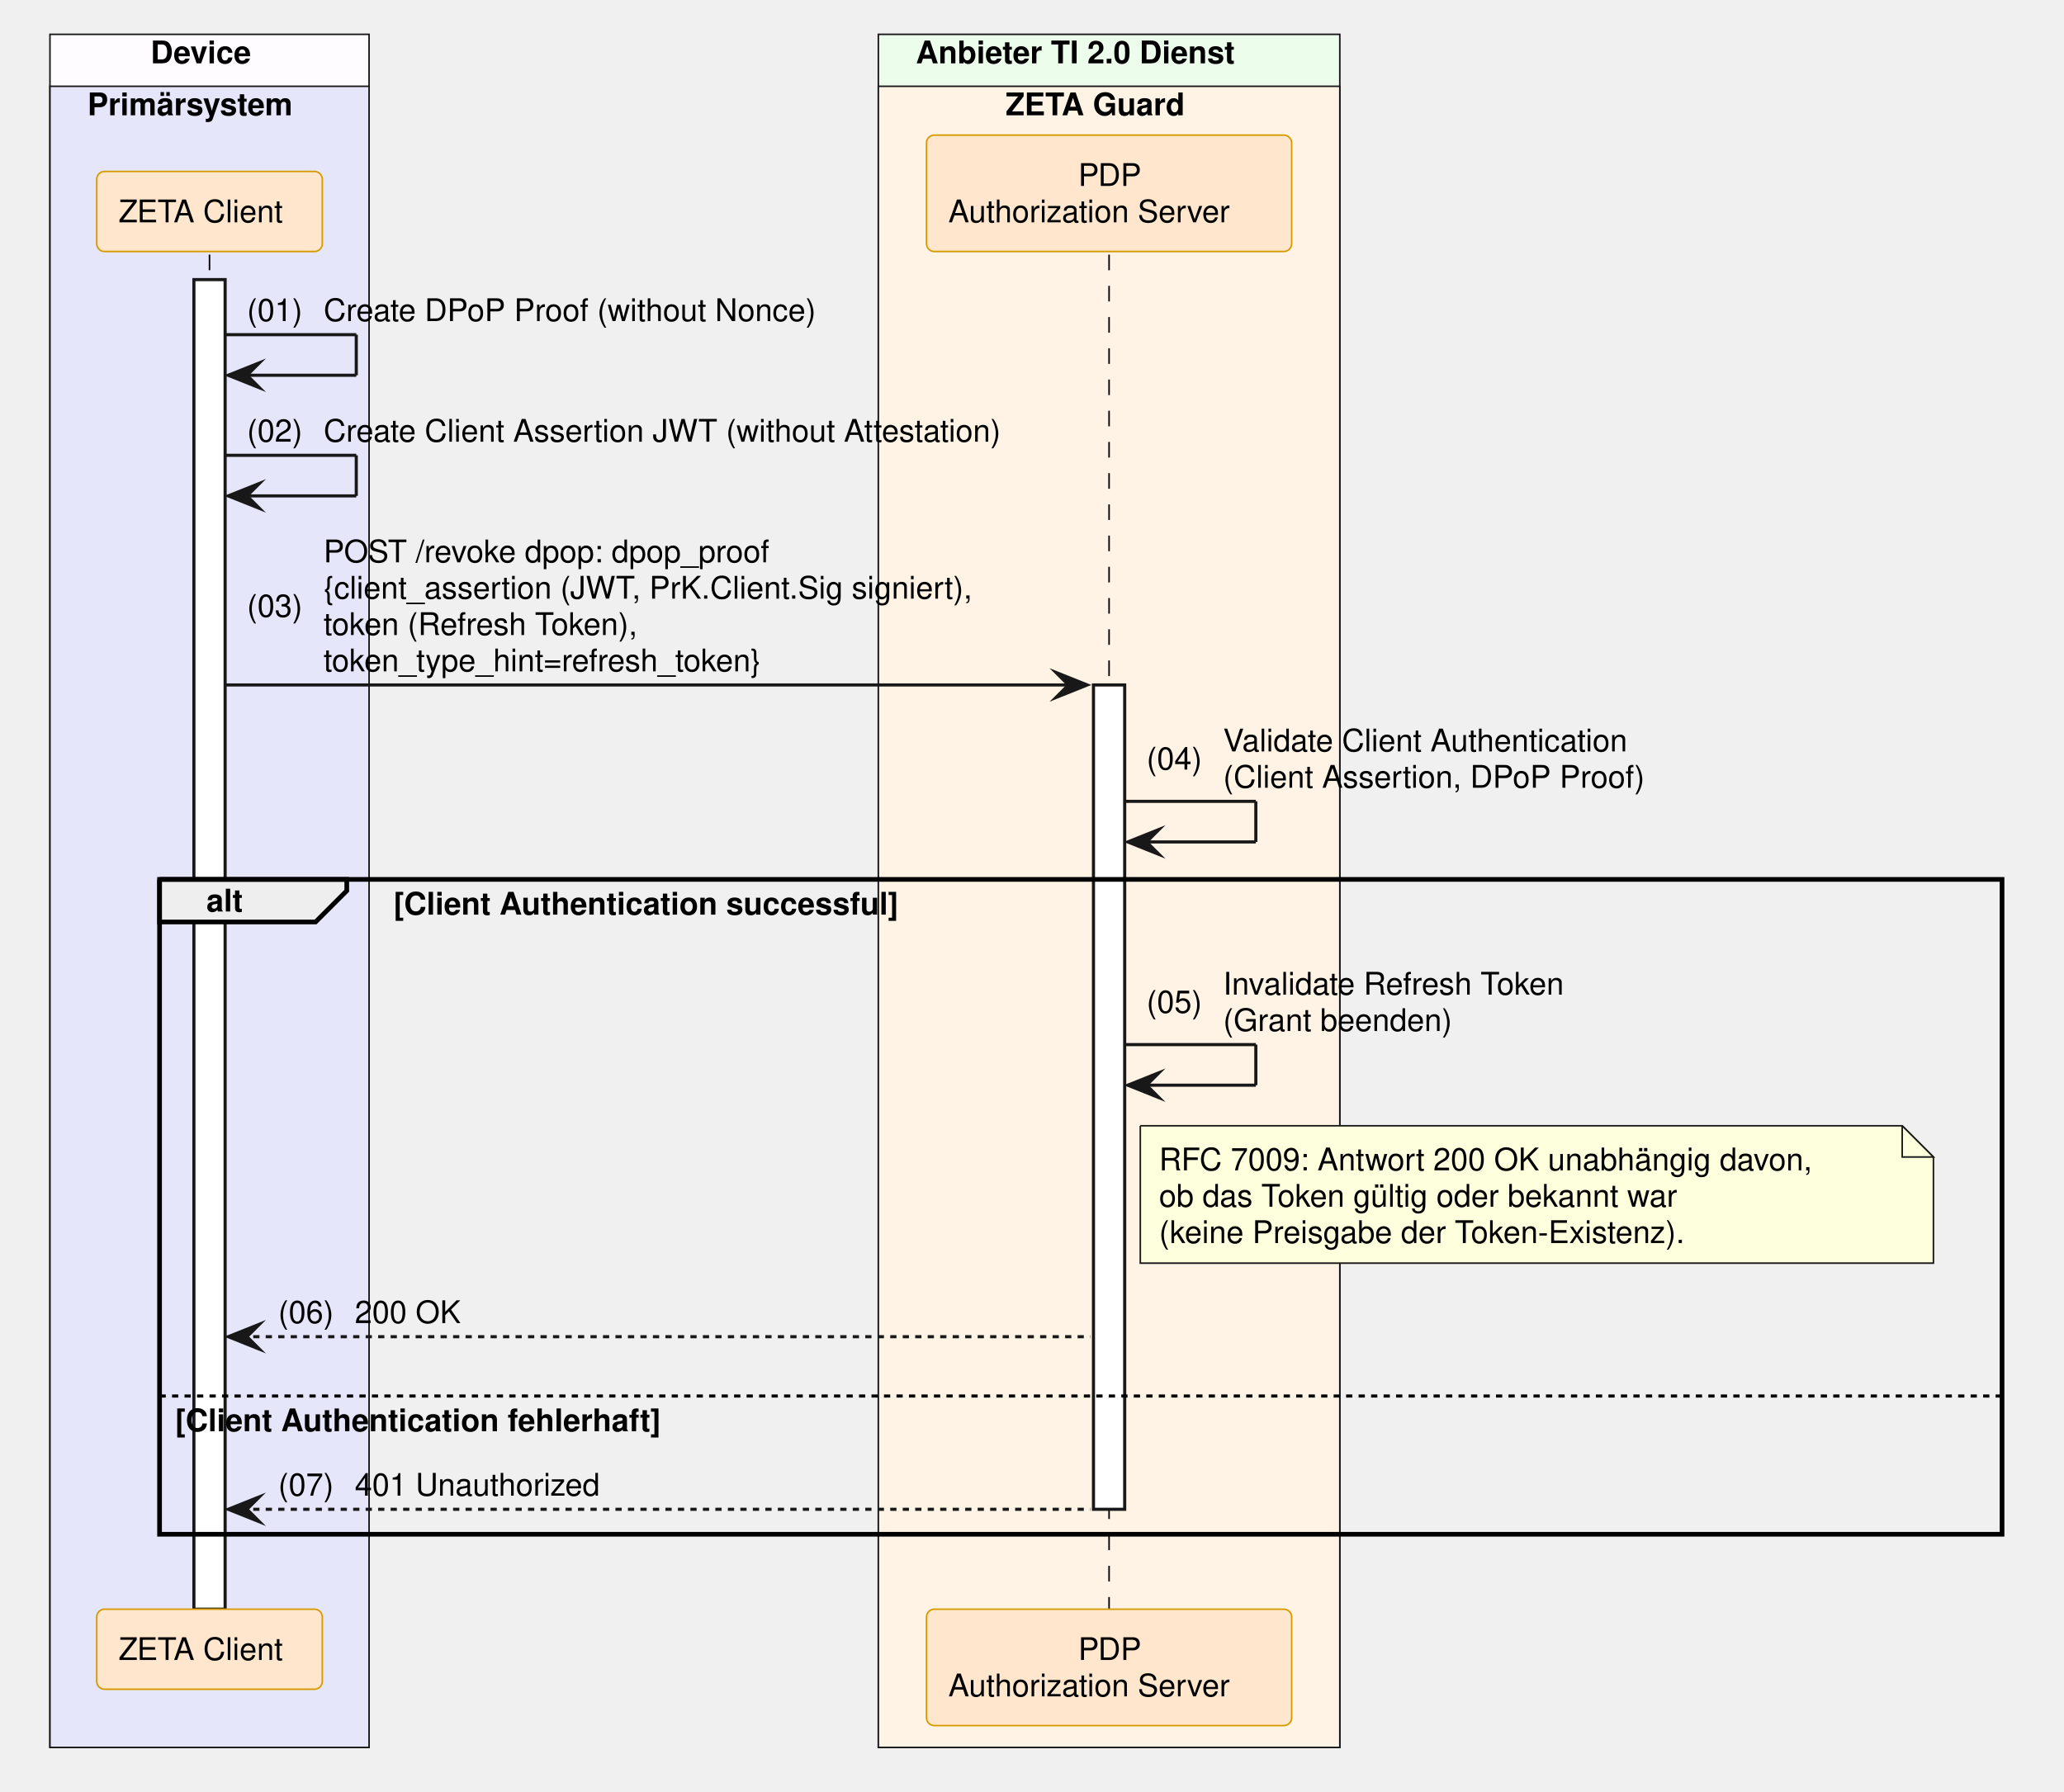
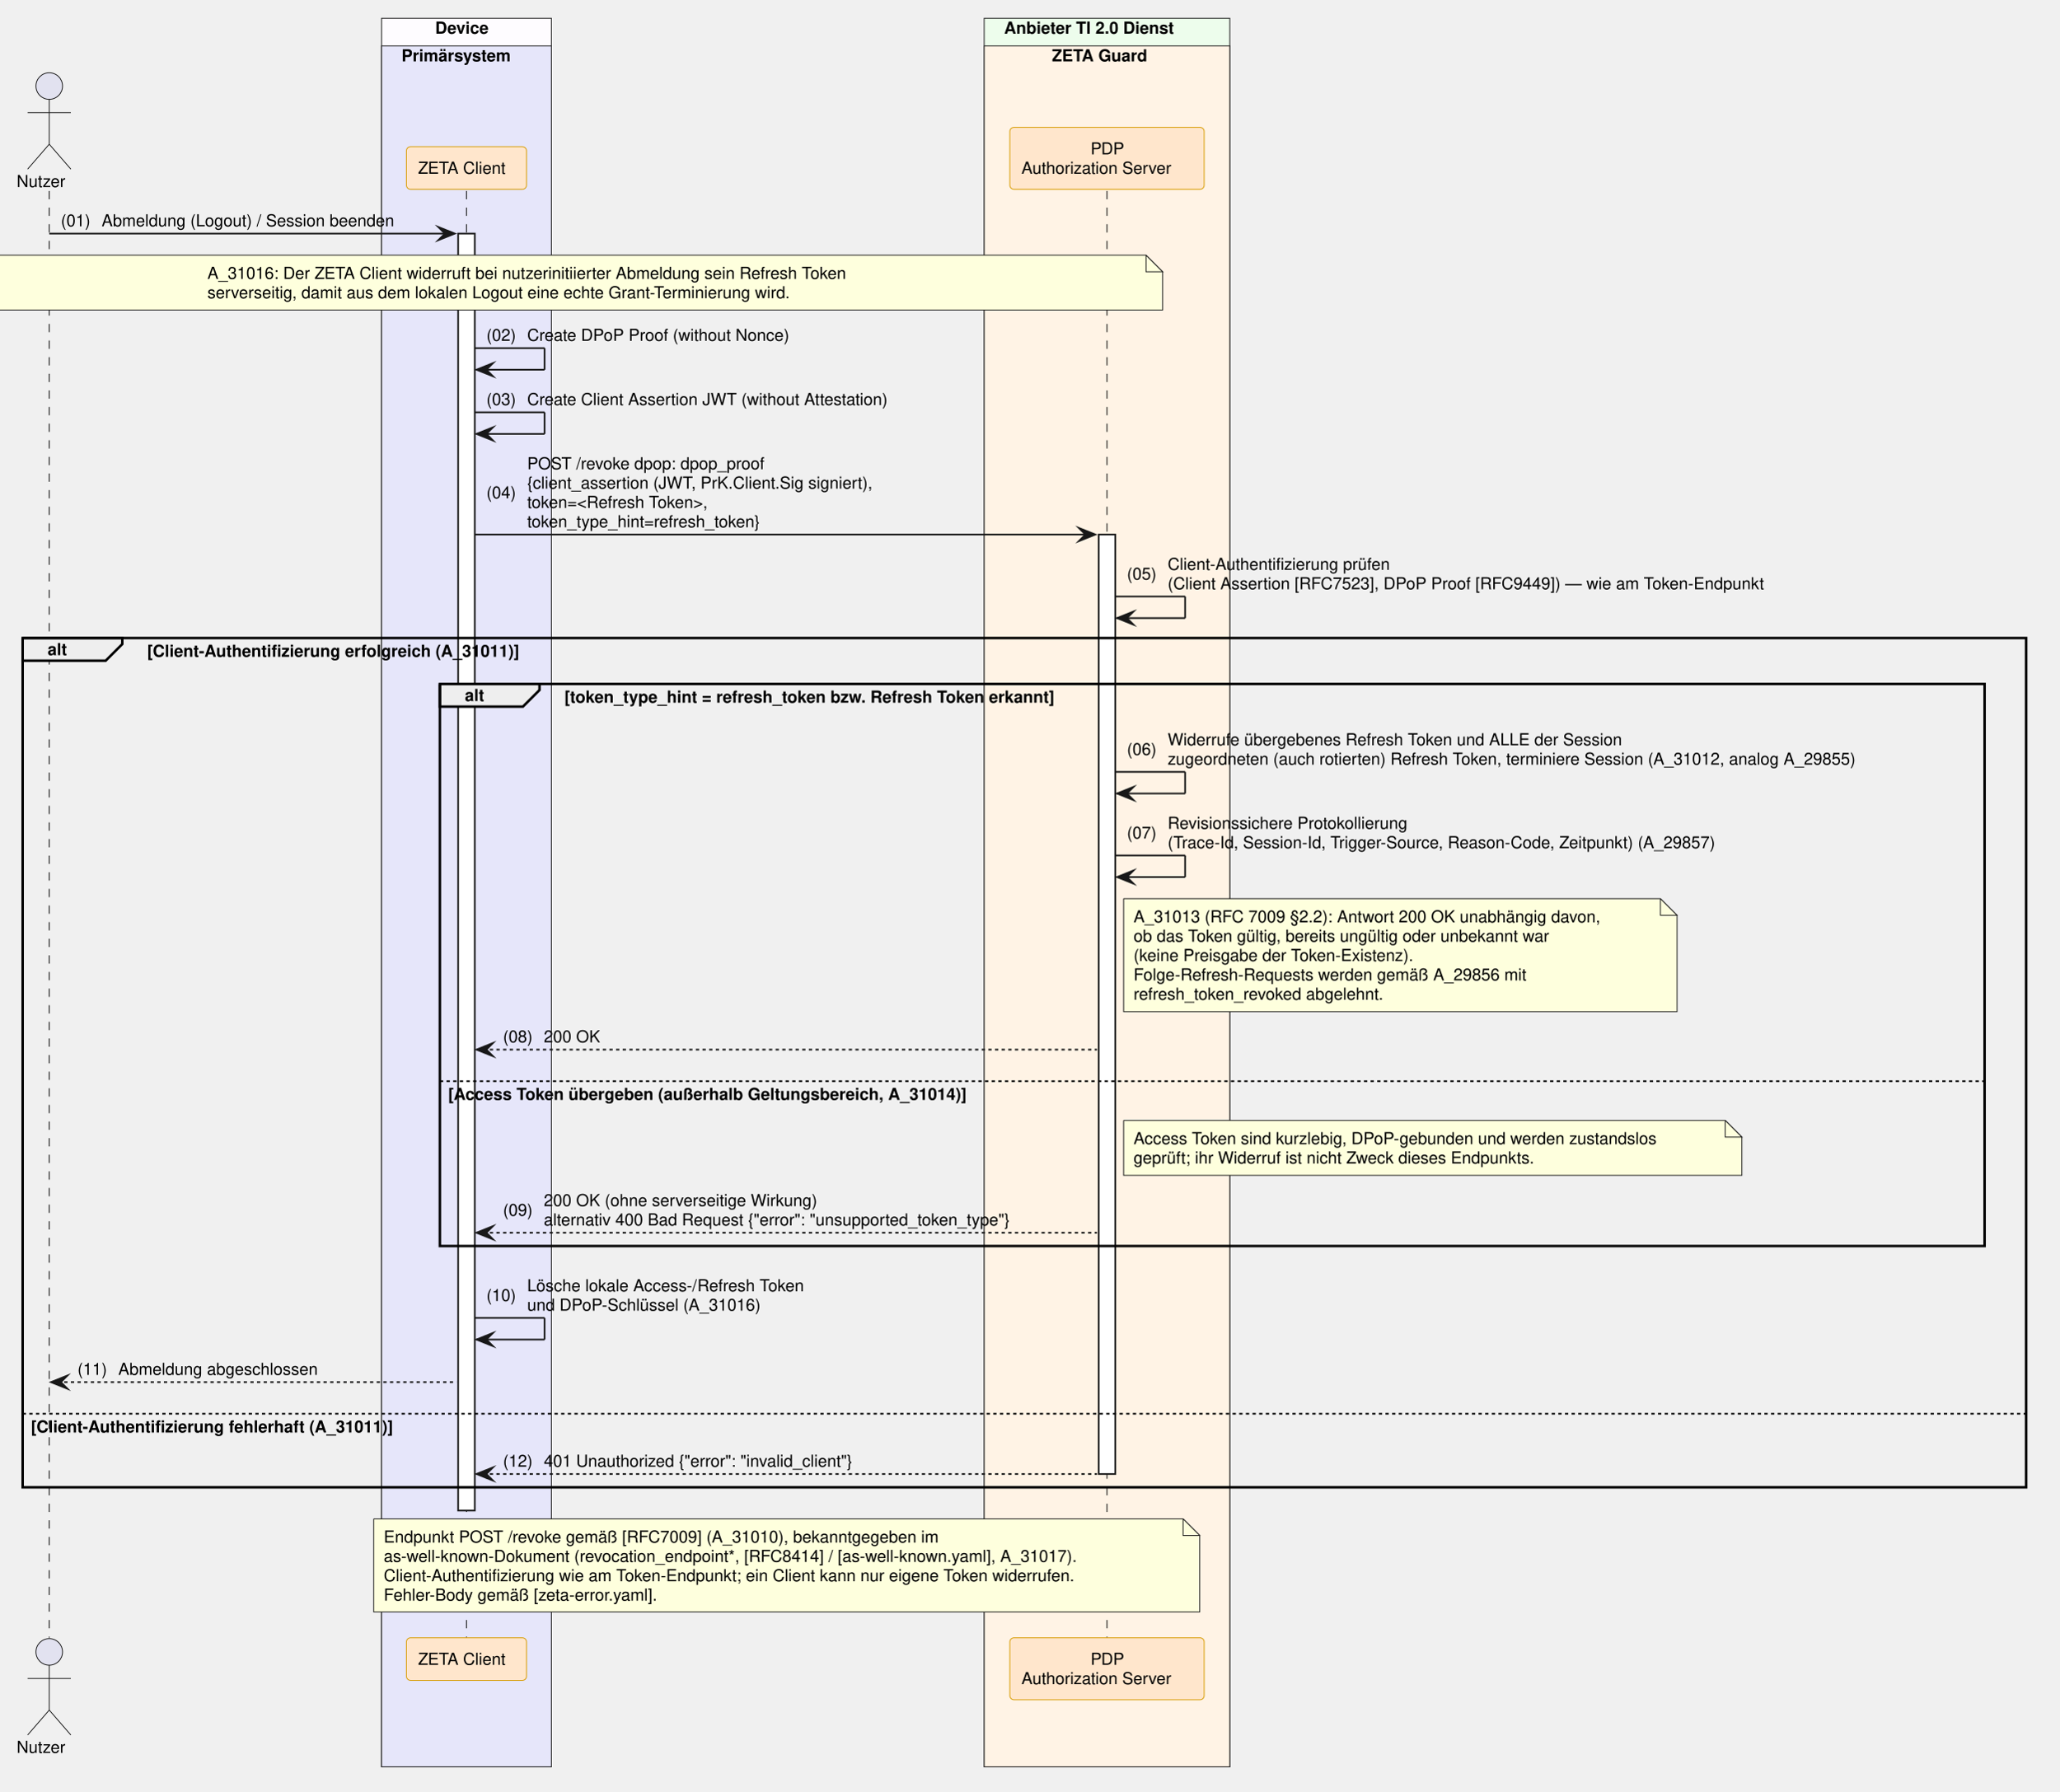
- <svg xmlns="http://www.w3.org/2000/svg" contentStyleType="text/css" data-diagram-type="SEQUENCE" height="574px" preserveAspectRatio="none" style="width:661px;height:574px;background:#FFFFFF;" version="1.1" viewBox="0 0 661 574" width="661px" zoomAndPan="magnify">
+ <svg xmlns="http://www.w3.org/2000/svg" contentStyleType="text/css" data-diagram-type="SEQUENCE" height="1078px" preserveAspectRatio="none" style="width:1239px;height:1078px;background:#FFFFFF;" version="1.1" viewBox="0 0 1239 1078" width="1239px" zoomAndPan="magnify">
  <defs />
  <g>
-     <rect fill="#FEFCFF" height="548.734" style="stroke:#181818;stroke-width:0.5;" width="102.193" x="16" y="11" />
-     <text fill="#000000" font-family="Helvetica" font-size="10" font-weight="700" x="48.227" y="20.282">Device</text>
-     <rect fill="#E6E6FA" height="532.094" style="stroke:#181818;stroke-width:0.5;" width="102.193" x="16" y="27.641" />
-     <text fill="#000000" font-family="Helvetica" font-size="10" font-weight="700" x="28" y="36.923">Primärsystem</text>
-     <rect fill="#EDFDEC" height="548.734" style="stroke:#181818;stroke-width:0.5;" width="147.784" x="281.293" y="11" />
-     <text fill="#000000" font-family="Helvetica" font-size="10" font-weight="700" x="293.293" y="20.282">Anbieter TI 2.0 Dienst</text>
-     <rect fill="#FFF3E5" height="532.094" style="stroke:#181818;stroke-width:0.5;" width="147.784" x="281.293" y="27.641" />
-     <text fill="#000000" font-family="Helvetica" font-size="10" font-weight="700" x="322.04" y="36.923">ZETA Guard</text>
+     <rect fill="#FEFCFF" height="1052.266" style="stroke:#181818;stroke-width:0.5;" width="102.193" x="229.571" y="11" />
+     <text fill="#000000" font-family="Helvetica" font-size="10" font-weight="700" x="261.798" y="20.282">Device</text>
+     <rect fill="#E6E6FA" height="1035.625" style="stroke:#181818;stroke-width:0.5;" width="102.193" x="229.571" y="27.641" />
+     <text fill="#000000" font-family="Helvetica" font-size="10" font-weight="700" x="241.571" y="36.923">Primärsystem</text>
+     <rect fill="#EDFDEC" height="1052.266" style="stroke:#181818;stroke-width:0.5;" width="147.784" x="592.188" y="11" />
+     <text fill="#000000" font-family="Helvetica" font-size="10" font-weight="700" x="604.188" y="20.282">Anbieter TI 2.0 Dienst</text>
+     <rect fill="#FFF3E5" height="1035.625" style="stroke:#181818;stroke-width:0.5;" width="147.784" x="592.188" y="27.641" />
+     <text fill="#000000" font-family="Helvetica" font-size="10" font-weight="700" x="632.936" y="36.923">ZETA Guard</text>
    <g>
-       <rect fill="#000000" fill-opacity="0" height="433.891" width="8" x="63.597" y="81.562" />
-       <line style="stroke:#000000;stroke-width:0.5;stroke-dasharray:5,5;" x1="67.097" x2="67.097" y1="81.562" y2="515.453" />
+       <rect fill="#000000" fill-opacity="0" height="870.703" width="8" x="26.126" y="114.922" />
+       <line style="stroke:#000000;stroke-width:0.5;stroke-dasharray:5,5;" x1="29.626" x2="29.626" y1="114.922" y2="985.625" />
    </g>
    <g>
-       <rect fill="#FFFFFF" height="425.891" style="stroke:#181818;stroke-width:1;" width="10" x="62.097" y="89.562" />
+       <rect fill="#000000" fill-opacity="0" height="870.703" width="8" x="277.168" y="114.922" />
+       <line style="stroke:#000000;stroke-width:0.5;stroke-dasharray:5,5;" x1="280.668" x2="280.668" y1="114.922" y2="985.625" />
    </g>
    <g>
-       <rect fill="#000000" fill-opacity="0" height="433.891" width="8" x="351.685" y="81.562" />
-       <line style="stroke:#000000;stroke-width:0.5;stroke-dasharray:5,5;" x1="355.185" x2="355.185" y1="81.562" y2="515.453" />
+       <rect fill="#FFFFFF" height="768.5" style="stroke:#181818;stroke-width:1;" width="10" x="275.668" y="140.562" />
    </g>
    <g>
-       <rect fill="#FFFFFF" height="264.047" style="stroke:#181818;stroke-width:1;" width="10" x="350.185" y="219.406" />
+       <rect fill="#000000" fill-opacity="0" height="870.703" width="8" x="662.58" y="114.922" />
+       <line style="stroke:#000000;stroke-width:0.5;stroke-dasharray:5,5;" x1="666.08" x2="666.08" y1="114.922" y2="985.625" />
    </g>
-     <rect fill="#FFE6CC" height="25.641" rx="2.5" ry="2.5" style="stroke:#D79B00;stroke-width:0.5;" width="72.247" x="30.973" y="54.922" />
-     <text fill="#000000" font-family="Helvetica" font-size="10" x="37.973" y="71.204">ZETA Client</text>
-     <rect fill="#FFE6CC" height="37.281" rx="2.5" ry="2.5" style="stroke:#D79B00;stroke-width:0.5;" width="116.949" x="296.71" y="43.281" />
-     <text fill="#000000" font-family="Helvetica" font-size="10" x="345.304" y="59.563">PDP</text>
-     <text fill="#000000" font-family="Helvetica" font-size="10" x="303.71" y="71.204">Authorization Server</text>
-     <rect fill="#FFE6CC" height="25.641" rx="2.5" ry="2.5" style="stroke:#D79B00;stroke-width:0.5;" width="72.247" x="30.973" y="515.453" />
-     <text fill="#000000" font-family="Helvetica" font-size="10" x="37.973" y="531.735">ZETA Client</text>
-     <rect fill="#FFE6CC" height="37.281" rx="2.5" ry="2.5" style="stroke:#D79B00;stroke-width:0.5;" width="116.949" x="296.71" y="515.453" />
-     <text fill="#000000" font-family="Helvetica" font-size="10" x="345.304" y="531.735">PDP</text>
-     <text fill="#000000" font-family="Helvetica" font-size="10" x="303.71" y="543.376">Authorization Server</text>
-     <line style="stroke:#181818;stroke-width:1;" x1="72.097" x2="114.097" y1="107.203" y2="107.203" />
-     <line style="stroke:#181818;stroke-width:1;" x1="114.097" x2="114.097" y1="107.203" y2="120.203" />
-     <line style="stroke:#181818;stroke-width:1;" x1="73.097" x2="114.097" y1="120.203" y2="120.203" />
-     <polygon fill="#181818" points="83.097,116.203,73.097,120.203,83.097,124.203,79.097,120.203" style="stroke:#181818;stroke-width:1;stroke-linejoin:miter;stroke-miterlimit:10;" />
-     <text fill="#000000" font-family="Helvetica" font-size="10" x="79.097" y="102.845">(01)</text>
-     <text fill="#000000" font-family="Helvetica" font-size="10" x="103.624" y="102.845">Create DPoP Proof (without Nonce)</text>
-     <line style="stroke:#181818;stroke-width:1;" x1="72.097" x2="114.097" y1="145.844" y2="145.844" />
-     <line style="stroke:#181818;stroke-width:1;" x1="114.097" x2="114.097" y1="145.844" y2="158.844" />
-     <line style="stroke:#181818;stroke-width:1;" x1="73.097" x2="114.097" y1="158.844" y2="158.844" />
-     <polygon fill="#181818" points="83.097,154.844,73.097,158.844,83.097,162.844,79.097,158.844" style="stroke:#181818;stroke-width:1;stroke-linejoin:miter;stroke-miterlimit:10;" />
-     <text fill="#000000" font-family="Helvetica" font-size="10" x="79.097" y="141.485">(02)</text>
-     <text fill="#000000" font-family="Helvetica" font-size="10" x="103.624" y="141.485">Create Client Assertion JWT (without Attestation)</text>
-     <polygon fill="#181818" points="338.185,215.406,348.185,219.406,338.185,223.406,342.185,219.406" style="stroke:#181818;stroke-width:1;stroke-linejoin:miter;stroke-miterlimit:10;" />
-     <line style="stroke:#181818;stroke-width:1;" x1="72.097" x2="344.185" y1="219.406" y2="219.406" />
-     <text fill="#000000" font-family="Helvetica" font-size="10" x="79.097" y="197.587">(03)</text>
-     <text fill="#000000" font-family="Helvetica" font-size="10" x="103.624" y="180.126">POST /revoke dpop: dpop_proof</text>
-     <text fill="#000000" font-family="Helvetica" font-size="10" x="103.624" y="191.767">{client_assertion (JWT, PrK.Client.Sig signiert),</text>
-     <text fill="#000000" font-family="Helvetica" font-size="10" x="103.624" y="203.407">token (Refresh Token),</text>
-     <text fill="#000000" font-family="Helvetica" font-size="10" x="103.624" y="215.048">token_type_hint=refresh_token}</text>
-     <line style="stroke:#181818;stroke-width:1;" x1="360.185" x2="402.185" y1="256.688" y2="256.688" />
-     <line style="stroke:#181818;stroke-width:1;" x1="402.185" x2="402.185" y1="256.688" y2="269.688" />
-     <line style="stroke:#181818;stroke-width:1;" x1="361.185" x2="402.185" y1="269.688" y2="269.688" />
-     <polygon fill="#181818" points="371.185,265.688,361.185,269.688,371.185,273.688,367.185,269.688" style="stroke:#181818;stroke-width:1;stroke-linejoin:miter;stroke-miterlimit:10;" />
-     <text fill="#000000" font-family="Helvetica" font-size="10" x="367.185" y="246.509">(04)</text>
-     <text fill="#000000" font-family="Helvetica" font-size="10" x="391.712" y="240.689">Validate Client Authentication</text>
-     <text fill="#000000" font-family="Helvetica" font-size="10" x="391.712" y="252.329">(Client Assertion, DPoP Proof)</text>
-     <path d="M51.097,281.688 L111.053,281.688 L111.053,285.328 L101.053,295.328 L51.097,295.328 L51.097,281.688" fill="#EEEEEE" style="stroke:#000000;stroke-width:1.5;" />
-     <rect fill="none" height="209.766" style="stroke:#000000;stroke-width:1.5;" width="590.062" x="51.097" y="281.688" />
-     <text fill="#000000" font-family="Helvetica" font-size="10" font-weight="700" x="66.097" y="291.97">alt</text>
-     <text fill="#000000" font-family="Helvetica" font-size="10" font-weight="700" x="126.053" y="292.97">[Client Authentication successful]</text>
-     <line style="stroke:#000000;stroke-width:1;stroke-dasharray:2,2;" x1="51.097" x2="641.159" y1="447.172" y2="447.172" />
-     <text fill="#000000" font-family="Helvetica" font-size="10" font-weight="700" x="56.097" y="458.454">[Client Authentication fehlerhaft]</text>
-     <line style="stroke:#181818;stroke-width:1;" x1="360.185" x2="402.185" y1="334.609" y2="334.609" />
-     <line style="stroke:#181818;stroke-width:1;" x1="402.185" x2="402.185" y1="334.609" y2="347.609" />
-     <line style="stroke:#181818;stroke-width:1;" x1="361.185" x2="402.185" y1="347.609" y2="347.609" />
-     <polygon fill="#181818" points="371.185,343.609,361.185,347.609,371.185,351.609,367.185,347.609" style="stroke:#181818;stroke-width:1;stroke-linejoin:miter;stroke-miterlimit:10;" />
-     <text fill="#000000" font-family="Helvetica" font-size="10" x="367.185" y="324.431">(05)</text>
-     <text fill="#000000" font-family="Helvetica" font-size="10" x="391.712" y="318.61">Invalidate Refresh Token</text>
-     <text fill="#000000" font-family="Helvetica" font-size="10" x="391.712" y="330.251">(Grant beenden)</text>
-     <path d="M365.185,360.609 L365.185,404.609 L619.185,404.609 L619.185,370.609 L609.185,360.609 L365.185,360.609" fill="#FEFFDD" style="stroke:#181818;stroke-width:0.5;" />
-     <path d="M609.185,360.609 L609.185,370.609 L619.185,370.609 L609.185,360.609" fill="#FEFFDD" style="stroke:#181818;stroke-width:0.5;" />
-     <text fill="#000000" font-family="Helvetica" font-size="10" x="371.185" y="374.892">RFC 7009: Antwort 200 OK unabhängig davon,</text>
-     <text fill="#000000" font-family="Helvetica" font-size="10" x="371.185" y="386.532">ob das Token gültig oder bekannt war</text>
-     <text fill="#000000" font-family="Helvetica" font-size="10" x="371.185" y="398.173">(keine Preisgabe der Token-Existenz).</text>
-     <polygon fill="#181818" points="83.097,424.172,73.097,428.172,83.097,432.172,79.097,428.172" style="stroke:#181818;stroke-width:1;stroke-linejoin:miter;stroke-miterlimit:10;" />
-     <line style="stroke:#181818;stroke-width:1;stroke-dasharray:2,2;" x1="77.097" x2="349.185" y1="428.172" y2="428.172" />
-     <text fill="#000000" font-family="Helvetica" font-size="10" x="89.097" y="423.813">(06)</text>
-     <text fill="#000000" font-family="Helvetica" font-size="10" x="113.624" y="423.813">200 OK</text>
-     <polygon fill="#181818" points="83.097,479.453,73.097,483.453,83.097,487.453,79.097,483.453" style="stroke:#181818;stroke-width:1;stroke-linejoin:miter;stroke-miterlimit:10;" />
-     <line style="stroke:#181818;stroke-width:1;stroke-dasharray:2,2;" x1="77.097" x2="349.185" y1="483.453" y2="483.453" />
-     <text fill="#000000" font-family="Helvetica" font-size="10" x="89.097" y="479.095">(07)</text>
-     <text fill="#000000" font-family="Helvetica" font-size="10" x="113.624" y="479.095">401 Unauthorized</text>
+     <g>
+       <rect fill="#FFFFFF" height="565.375" style="stroke:#181818;stroke-width:1;" width="10" x="661.08" y="321.688" />
+     </g>
+     <text fill="#000000" font-family="Helvetica" font-size="10" x="10" y="112.564">Nutzer</text>
+     <ellipse cx="29.626" cy="51.781" fill="#E2E2F0" rx="8" ry="8" style="stroke:#181818;stroke-width:0.5;" />
+     <path d="M29.626,59.781 L29.626,86.781 M16.626,67.781 L42.626,67.781 M29.626,86.781 L16.626,101.781 M29.626,86.781 L42.626,101.781" fill="none" style="stroke:#181818;stroke-width:0.5;" />
+     <rect fill="#FFE6CC" height="25.641" rx="2.5" ry="2.5" style="stroke:#D79B00;stroke-width:0.5;" width="72.247" x="244.544" y="88.281" />
+     <text fill="#000000" font-family="Helvetica" font-size="10" x="251.544" y="104.564">ZETA Client</text>
+     <rect fill="#FFE6CC" height="37.281" rx="2.5" ry="2.5" style="stroke:#D79B00;stroke-width:0.5;" width="116.949" x="607.606" y="76.641" />
+     <text fill="#000000" font-family="Helvetica" font-size="10" x="656.2" y="92.923">PDP</text>
+     <text fill="#000000" font-family="Helvetica" font-size="10" x="614.606" y="104.564">Authorization Server</text>
+     <text fill="#000000" font-family="Helvetica" font-size="10" x="10" y="1054.907">Nutzer</text>
+     <ellipse cx="29.626" cy="994.125" fill="#E2E2F0" rx="8" ry="8" style="stroke:#181818;stroke-width:0.5;" />
+     <path d="M29.626,1002.125 L29.626,1029.125 M16.626,1010.125 L42.626,1010.125 M29.626,1029.125 L16.626,1044.125 M29.626,1029.125 L42.626,1044.125" fill="none" style="stroke:#181818;stroke-width:0.5;" />
+     <rect fill="#FFE6CC" height="25.641" rx="2.5" ry="2.5" style="stroke:#D79B00;stroke-width:0.5;" width="72.247" x="244.544" y="985.625" />
+     <text fill="#000000" font-family="Helvetica" font-size="10" x="251.544" y="1001.907">ZETA Client</text>
+     <rect fill="#FFE6CC" height="37.281" rx="2.5" ry="2.5" style="stroke:#D79B00;stroke-width:0.5;" width="116.949" x="607.606" y="985.625" />
+     <text fill="#000000" font-family="Helvetica" font-size="10" x="656.2" y="1001.907">PDP</text>
+     <text fill="#000000" font-family="Helvetica" font-size="10" x="614.606" y="1013.548">Authorization Server</text>
+     <polygon fill="#181818" points="263.668,136.562,273.668,140.562,263.668,144.562,267.668,140.562" style="stroke:#181818;stroke-width:1;stroke-linejoin:miter;stroke-miterlimit:10;" />
+     <line style="stroke:#181818;stroke-width:1;" x1="29.626" x2="269.668" y1="140.562" y2="140.562" />
+     <text fill="#000000" font-family="Helvetica" font-size="10" x="36.626" y="136.204">(01)</text>
+     <text fill="#000000" font-family="Helvetica" font-size="10" x="61.153" y="136.204">Abmeldung (Logout) / Session beenden</text>
+     <path d="M-4.424,153.562 L-4.424,186.562 L699.576,186.562 L699.576,163.562 L689.576,153.562 L-4.424,153.562" fill="#FEFFDD" style="stroke:#181818;stroke-width:0.5;" />
+     <path d="M689.576,153.562 L689.576,163.562 L699.576,163.562 L689.576,153.562" fill="#FEFFDD" style="stroke:#181818;stroke-width:0.5;" />
+     <text fill="#000000" font-family="Helvetica" font-size="10" x="124.774" y="167.845">A_31016: Der ZETA Client widerruft bei nutzerinitiierter Abmeldung sein Refresh Token</text>
+     <text fill="#000000" font-family="Helvetica" font-size="10" x="124.774" y="179.485">serverseitig, damit aus dem lokalen Logout eine echte Grant-Terminierung wird.</text>
+     <line style="stroke:#181818;stroke-width:1;" x1="285.668" x2="327.668" y1="209.484" y2="209.484" />
+     <line style="stroke:#181818;stroke-width:1;" x1="327.668" x2="327.668" y1="209.484" y2="222.484" />
+     <line style="stroke:#181818;stroke-width:1;" x1="286.668" x2="327.668" y1="222.484" y2="222.484" />
+     <polygon fill="#181818" points="296.668,218.484,286.668,222.484,296.668,226.484,292.668,222.484" style="stroke:#181818;stroke-width:1;stroke-linejoin:miter;stroke-miterlimit:10;" />
+     <text fill="#000000" font-family="Helvetica" font-size="10" x="292.668" y="205.126">(02)</text>
+     <text fill="#000000" font-family="Helvetica" font-size="10" x="317.195" y="205.126">Create DPoP Proof (without Nonce)</text>
+     <line style="stroke:#181818;stroke-width:1;" x1="285.668" x2="327.668" y1="248.125" y2="248.125" />
+     <line style="stroke:#181818;stroke-width:1;" x1="327.668" x2="327.668" y1="248.125" y2="261.125" />
+     <line style="stroke:#181818;stroke-width:1;" x1="286.668" x2="327.668" y1="261.125" y2="261.125" />
+     <polygon fill="#181818" points="296.668,257.125,286.668,261.125,296.668,265.125,292.668,261.125" style="stroke:#181818;stroke-width:1;stroke-linejoin:miter;stroke-miterlimit:10;" />
+     <text fill="#000000" font-family="Helvetica" font-size="10" x="292.668" y="243.767">(03)</text>
+     <text fill="#000000" font-family="Helvetica" font-size="10" x="317.195" y="243.767">Create Client Assertion JWT (without Attestation)</text>
+     <polygon fill="#181818" points="649.08,317.688,659.08,321.688,649.08,325.688,653.08,321.688" style="stroke:#181818;stroke-width:1;stroke-linejoin:miter;stroke-miterlimit:10;" />
+     <line style="stroke:#181818;stroke-width:1;" x1="285.668" x2="655.08" y1="321.688" y2="321.688" />
+     <text fill="#000000" font-family="Helvetica" font-size="10" x="292.668" y="299.868">(04)</text>
+     <text fill="#000000" font-family="Helvetica" font-size="10" x="317.195" y="282.407">POST /revoke  dpop: dpop_proof</text>
+     <text fill="#000000" font-family="Helvetica" font-size="10" x="317.195" y="294.048">{client_assertion (JWT, PrK.Client.Sig signiert),</text>
+     <text fill="#000000" font-family="Helvetica" font-size="10" x="317.195" y="305.688">token=&lt;Refresh Token&gt;,</text>
+     <text fill="#000000" font-family="Helvetica" font-size="10" x="317.195" y="317.329">token_type_hint=refresh_token}</text>
+     <line style="stroke:#181818;stroke-width:1;" x1="671.08" x2="713.08" y1="358.969" y2="358.969" />
+     <line style="stroke:#181818;stroke-width:1;" x1="713.08" x2="713.08" y1="358.969" y2="371.969" />
+     <line style="stroke:#181818;stroke-width:1;" x1="672.08" x2="713.08" y1="371.969" y2="371.969" />
+     <polygon fill="#181818" points="682.08,367.969,672.08,371.969,682.08,375.969,678.08,371.969" style="stroke:#181818;stroke-width:1;stroke-linejoin:miter;stroke-miterlimit:10;" />
+     <text fill="#000000" font-family="Helvetica" font-size="10" x="678.08" y="348.79">(05)</text>
+     <text fill="#000000" font-family="Helvetica" font-size="10" x="702.607" y="342.97">Client-Authentifizierung prüfen</text>
+     <text fill="#000000" font-family="Helvetica" font-size="10" x="702.607" y="354.61">(Client Assertion [RFC7523], DPoP Proof [RFC9449]) — wie am Token-Endpunkt</text>
+     <path d="M13.626,383.969 L73.582,383.969 L73.582,387.609 L63.582,397.609 L13.626,397.609 L13.626,383.969" fill="#EEEEEE" style="stroke:#000000;stroke-width:1.5;" />
+     <rect fill="none" height="511.094" style="stroke:#000000;stroke-width:1.5;" width="1205.497" x="13.626" y="383.969" />
+     <text fill="#000000" font-family="Helvetica" font-size="10" font-weight="700" x="28.626" y="394.251">alt</text>
+     <text fill="#000000" font-family="Helvetica" font-size="10" font-weight="700" x="88.582" y="395.251">[Client-Authentifizierung erfolgreich (A_31011)]</text>
+     <line style="stroke:#000000;stroke-width:1;stroke-dasharray:2,2;" x1="13.626" x2="1219.123" y1="850.781" y2="850.781" />
+     <text fill="#000000" font-family="Helvetica" font-size="10" font-weight="700" x="18.626" y="862.063">[Client-Authentifizierung fehlerhaft (A_31011)]</text>
+     <path d="M264.668,411.609 L324.624,411.609 L324.624,415.25 L314.624,425.25 L264.668,425.25 L264.668,411.609" fill="#EEEEEE" style="stroke:#000000;stroke-width:1.5;" />
+     <rect fill="none" height="338.25" style="stroke:#000000;stroke-width:1.5;" width="929.455" x="264.668" y="411.609" />
+     <text fill="#000000" font-family="Helvetica" font-size="10" font-weight="700" x="279.668" y="421.892">alt</text>
+     <text fill="#000000" font-family="Helvetica" font-size="10" font-weight="700" x="339.624" y="422.892">[token_type_hint = refresh_token bzw. Refresh Token erkannt]</text>
+     <line style="stroke:#000000;stroke-width:1;stroke-dasharray:2,2;" x1="264.668" x2="1194.123" y1="650.656" y2="650.656" />
+     <text fill="#000000" font-family="Helvetica" font-size="10" font-weight="700" x="269.668" y="661.938">[Access Token übergeben (außerhalb Geltungsbereich, A_31014)]</text>
+     <line style="stroke:#181818;stroke-width:1;" x1="671.08" x2="713.08" y1="464.531" y2="464.531" />
+     <line style="stroke:#181818;stroke-width:1;" x1="713.08" x2="713.08" y1="464.531" y2="477.531" />
+     <line style="stroke:#181818;stroke-width:1;" x1="672.08" x2="713.08" y1="477.531" y2="477.531" />
+     <polygon fill="#181818" points="682.08,473.531,672.08,477.531,682.08,481.531,678.08,477.531" style="stroke:#181818;stroke-width:1;stroke-linejoin:miter;stroke-miterlimit:10;" />
+     <text fill="#000000" font-family="Helvetica" font-size="10" x="678.08" y="454.353">(06)</text>
+     <text fill="#000000" font-family="Helvetica" font-size="10" x="702.607" y="448.532">Widerrufe übergebenes Refresh Token und ALLE der Session</text>
+     <text fill="#000000" font-family="Helvetica" font-size="10" x="702.607" y="460.173">zugeordneten (auch rotierten) Refresh Token, terminiere Session (A_31012, analog A_29855)</text>
+     <line style="stroke:#181818;stroke-width:1;" x1="671.08" x2="713.08" y1="514.812" y2="514.812" />
+     <line style="stroke:#181818;stroke-width:1;" x1="713.08" x2="713.08" y1="514.812" y2="527.812" />
+     <line style="stroke:#181818;stroke-width:1;" x1="672.08" x2="713.08" y1="527.812" y2="527.812" />
+     <polygon fill="#181818" points="682.08,523.812,672.08,527.812,682.08,531.812,678.08,527.812" style="stroke:#181818;stroke-width:1;stroke-linejoin:miter;stroke-miterlimit:10;" />
+     <text fill="#000000" font-family="Helvetica" font-size="10" x="678.08" y="504.634">(07)</text>
+     <text fill="#000000" font-family="Helvetica" font-size="10" x="702.607" y="498.813">Revisionssichere Protokollierung</text>
+     <text fill="#000000" font-family="Helvetica" font-size="10" x="702.607" y="510.454">(Trace-Id, Session-Id, Trigger-Source, Reason-Code, Zeitpunkt) (A_29857)</text>
+     <path d="M676.08,540.812 L676.08,608.812 L1009.08,608.812 L1009.08,550.812 L999.08,540.812 L676.08,540.812" fill="#FEFFDD" style="stroke:#181818;stroke-width:0.5;" />
+     <path d="M999.08,540.812 L999.08,550.812 L1009.08,550.812 L999.08,540.812" fill="#FEFFDD" style="stroke:#181818;stroke-width:0.5;" />
+     <text fill="#000000" font-family="Helvetica" font-size="10" x="682.08" y="555.095">A_31013 (RFC 7009 §2.2): Antwort 200 OK unabhängig davon,</text>
+     <text fill="#000000" font-family="Helvetica" font-size="10" x="682.08" y="566.735">ob das Token gültig, bereits ungültig oder unbekannt war</text>
+     <text fill="#000000" font-family="Helvetica" font-size="10" x="682.08" y="578.376">(keine Preisgabe der Token-Existenz).</text>
+     <text fill="#000000" font-family="Helvetica" font-size="10" x="682.08" y="590.017">Folge-Refresh-Requests werden gemäß A_29856 mit</text>
+     <text fill="#000000" font-family="Helvetica" font-size="10" x="682.08" y="601.657">refresh_token_revoked abgelehnt.</text>
+     <polygon fill="#181818" points="296.668,627.656,286.668,631.656,296.668,635.656,292.668,631.656" style="stroke:#181818;stroke-width:1;stroke-linejoin:miter;stroke-miterlimit:10;" />
+     <line style="stroke:#181818;stroke-width:1;stroke-dasharray:2,2;" x1="290.668" x2="660.08" y1="631.656" y2="631.656" />
+     <text fill="#000000" font-family="Helvetica" font-size="10" x="302.668" y="627.298">(08)</text>
+     <text fill="#000000" font-family="Helvetica" font-size="10" x="327.195" y="627.298">200 OK</text>
+     <path d="M676.08,674.297 L676.08,707.297 L1048.08,707.297 L1048.08,684.297 L1038.08,674.297 L676.08,674.297" fill="#FEFFDD" style="stroke:#181818;stroke-width:0.5;" />
+     <path d="M1038.08,674.297 L1038.08,684.297 L1048.08,684.297 L1038.08,674.297" fill="#FEFFDD" style="stroke:#181818;stroke-width:0.5;" />
+     <text fill="#000000" font-family="Helvetica" font-size="10" x="682.08" y="688.579">Access Token sind kurzlebig, DPoP-gebunden und werden zustandslos</text>
+     <text fill="#000000" font-family="Helvetica" font-size="10" x="682.08" y="700.22">geprüft; ihr Widerruf ist nicht Zweck dieses Endpunkts.</text>
+     <polygon fill="#181818" points="296.668,737.859,286.668,741.859,296.668,745.859,292.668,741.859" style="stroke:#181818;stroke-width:1;stroke-linejoin:miter;stroke-miterlimit:10;" />
+     <line style="stroke:#181818;stroke-width:1;stroke-dasharray:2,2;" x1="290.668" x2="660.08" y1="741.859" y2="741.859" />
+     <text fill="#000000" font-family="Helvetica" font-size="10" x="302.668" y="731.681">(09)</text>
+     <text fill="#000000" font-family="Helvetica" font-size="10" x="327.195" y="725.86">200 OK (ohne serverseitige Wirkung)</text>
+     <text fill="#000000" font-family="Helvetica" font-size="10" x="327.195" y="737.501">alternativ 400 Bad Request {"error": "unsupported_token_type"}</text>
+     <line style="stroke:#181818;stroke-width:1;" x1="285.668" x2="327.668" y1="793.141" y2="793.141" />
+     <line style="stroke:#181818;stroke-width:1;" x1="327.668" x2="327.668" y1="793.141" y2="806.141" />
+     <line style="stroke:#181818;stroke-width:1;" x1="286.668" x2="327.668" y1="806.141" y2="806.141" />
+     <polygon fill="#181818" points="296.668,802.141,286.668,806.141,296.668,810.141,292.668,806.141" style="stroke:#181818;stroke-width:1;stroke-linejoin:miter;stroke-miterlimit:10;" />
+     <text fill="#000000" font-family="Helvetica" font-size="10" x="292.668" y="782.962">(10)</text>
+     <text fill="#000000" font-family="Helvetica" font-size="10" x="317.195" y="777.142">Lösche lokale Access-/Refresh Token</text>
+     <text fill="#000000" font-family="Helvetica" font-size="10" x="317.195" y="788.782">und DPoP-Schlüssel (A_31016)</text>
+     <polygon fill="#181818" points="40.626,827.781,30.626,831.781,40.626,835.781,36.626,831.781" style="stroke:#181818;stroke-width:1;stroke-linejoin:miter;stroke-miterlimit:10;" />
+     <line style="stroke:#181818;stroke-width:1;stroke-dasharray:2,2;" x1="34.626" x2="274.668" y1="831.781" y2="831.781" />
+     <text fill="#000000" font-family="Helvetica" font-size="10" x="46.626" y="827.423">(11)</text>
+     <text fill="#000000" font-family="Helvetica" font-size="10" x="71.153" y="827.423">Abmeldung abgeschlossen</text>
+     <polygon fill="#181818" points="296.668,883.062,286.668,887.062,296.668,891.062,292.668,887.062" style="stroke:#181818;stroke-width:1;stroke-linejoin:miter;stroke-miterlimit:10;" />
+     <line style="stroke:#181818;stroke-width:1;stroke-dasharray:2,2;" x1="290.668" x2="660.08" y1="887.062" y2="887.062" />
+     <text fill="#000000" font-family="Helvetica" font-size="10" x="302.668" y="882.704">(12)</text>
+     <text fill="#000000" font-family="Helvetica" font-size="10" x="327.195" y="882.704">401 Unauthorized {"error": "invalid_client"}</text>
+     <path d="M224.861,914.062 L224.861,970.062 L721.861,970.062 L721.861,924.062 L711.861,914.062 L224.861,914.062" fill="#FEFFDD" style="stroke:#181818;stroke-width:0.5;" />
+     <path d="M711.861,914.062 L711.861,924.062 L721.861,924.062 L711.861,914.062" fill="#FEFFDD" style="stroke:#181818;stroke-width:0.5;" />
+     <text fill="#000000" font-family="Helvetica" font-size="10" x="230.861" y="928.345">Endpunkt POST /revoke gemäß [RFC7009] (A_31010), bekanntgegeben im</text>
+     <text fill="#000000" font-family="Helvetica" font-size="10" x="230.861" y="939.985">as-well-known-Dokument (revocation_endpoint*, [RFC8414] / [as-well-known.yaml], A_31017).</text>
+     <text fill="#000000" font-family="Helvetica" font-size="10" x="230.861" y="951.626">Client-Authentifizierung wie am Token-Endpunkt; ein Client kann nur eigene Token widerrufen.</text>
+     <text fill="#000000" font-family="Helvetica" font-size="10" x="230.861" y="963.267">Fehler-Body gemäß [zeta-error.yaml].</text>
  </g>
</svg>
